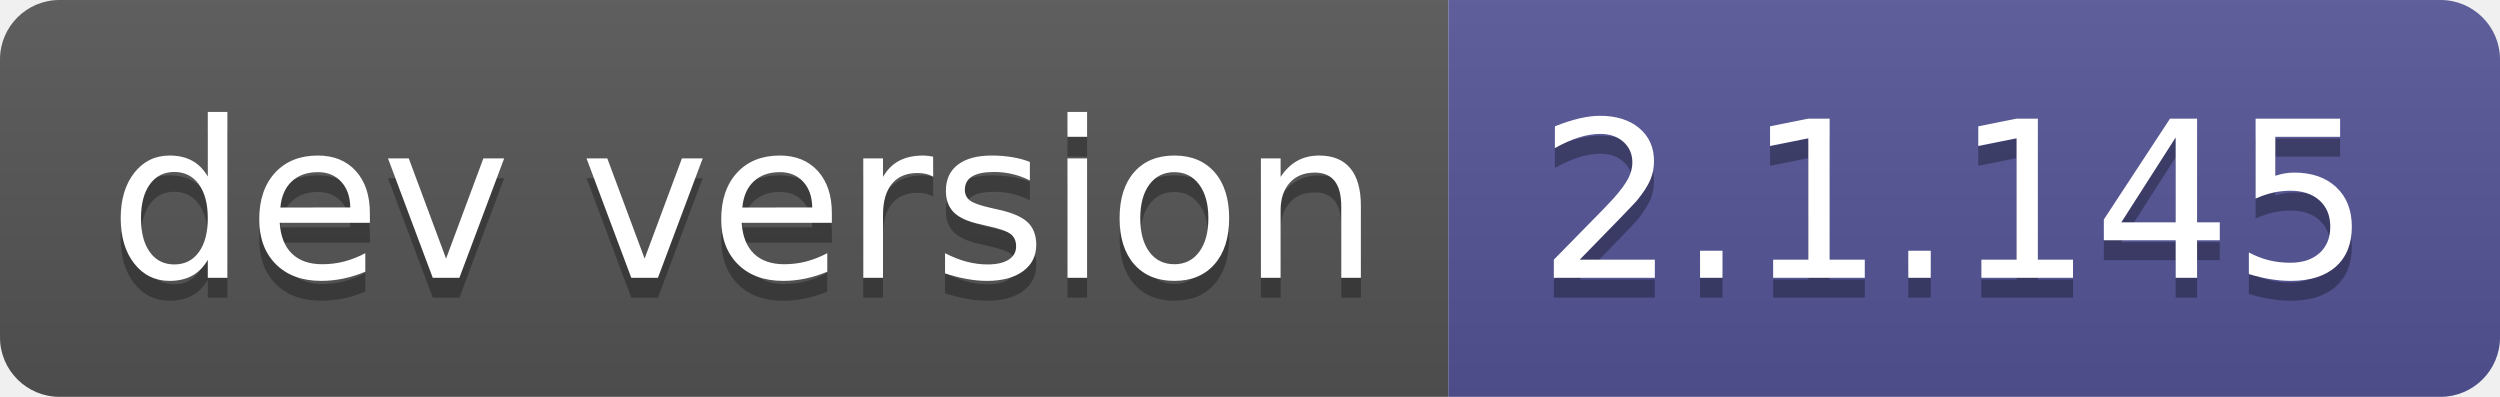
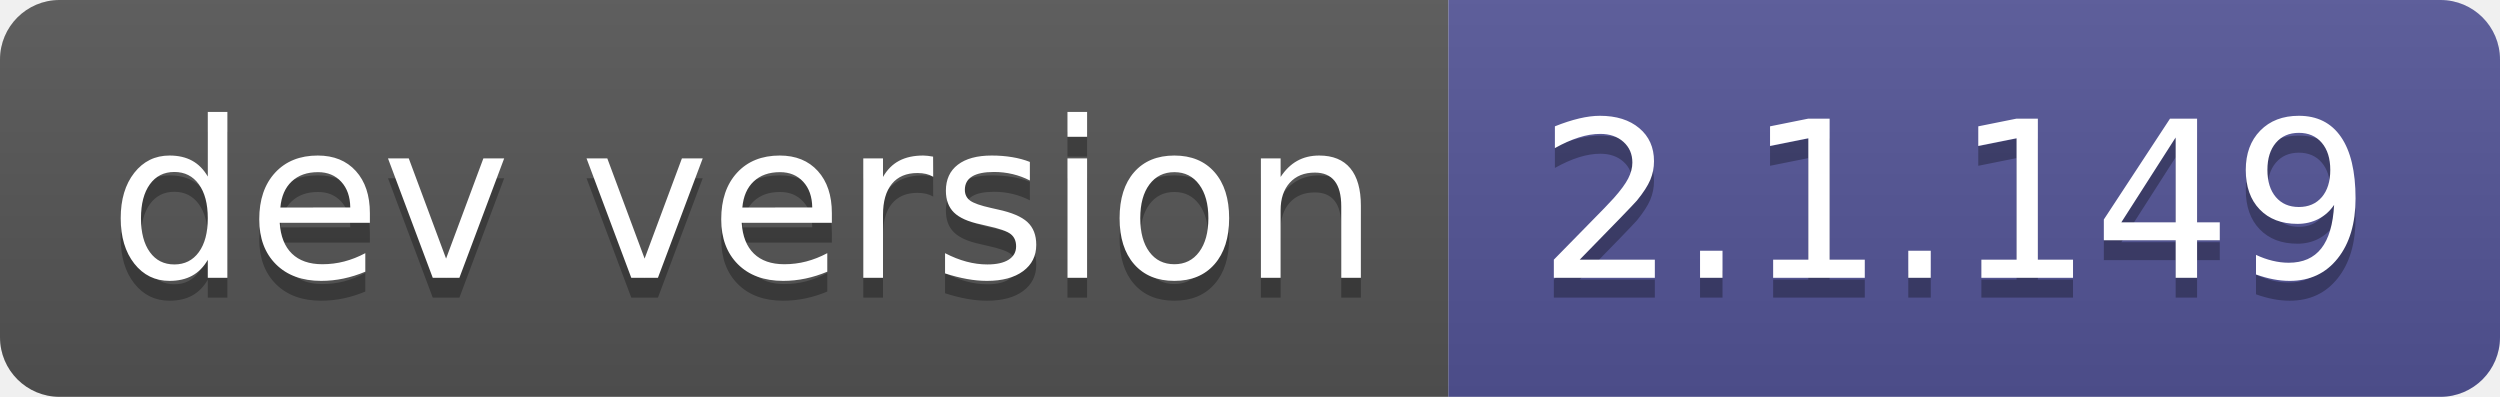
- <svg xmlns="http://www.w3.org/2000/svg" width="126" height="20" role="img" aria-label="dev version: 2.1.145">
+ <svg xmlns="http://www.w3.org/2000/svg" width="126" height="20" role="img" aria-label="dev version: 2.1.149">
  <linearGradient id="s" x2="0" y2="100%">
    <stop offset="0" stop-color="#bbb" stop-opacity=".1" />
    <stop offset="1" stop-opacity=".1" />
  </linearGradient>
  <clipPath id="r">
    <rect width="126" height="20" rx="3" fill="#fff" />
  </clipPath>
  <g clip-path="url(#r)">
    <rect width="73" height="20" fill="#555" />
    <rect x="73" width="53" height="20" fill="#535597" />
    <rect width="126" height="20" fill="url(#s)" />
  </g>
  <g fill="#fff" text-anchor="middle" font-family="Verdana,Geneva,DejaVu Sans,sans-serif" text-rendering="geometricPrecision" font-size="110">
    <text aria-hidden="true" x="375" y="150" fill="#010101" fill-opacity=".3" transform="scale(.1)" textLength="630">dev version</text>
    <text x="375" y="140" transform="scale(.1)" fill="#fff" textLength="630">dev version</text>
-     <text aria-hidden="true" x="985" y="150" fill="#010101" fill-opacity=".3" transform="scale(.1)" textLength="430">2.1.145</text>
-     <text x="985" y="140" transform="scale(.1)" fill="#fff" textLength="430">2.1.145</text>
+     <text aria-hidden="true" x="985" y="150" fill="#010101" fill-opacity=".3" transform="scale(.1)" textLength="430">2.1.149</text>
+     <text x="985" y="140" transform="scale(.1)" fill="#fff" textLength="430">2.1.149</text>
  </g>
</svg>
